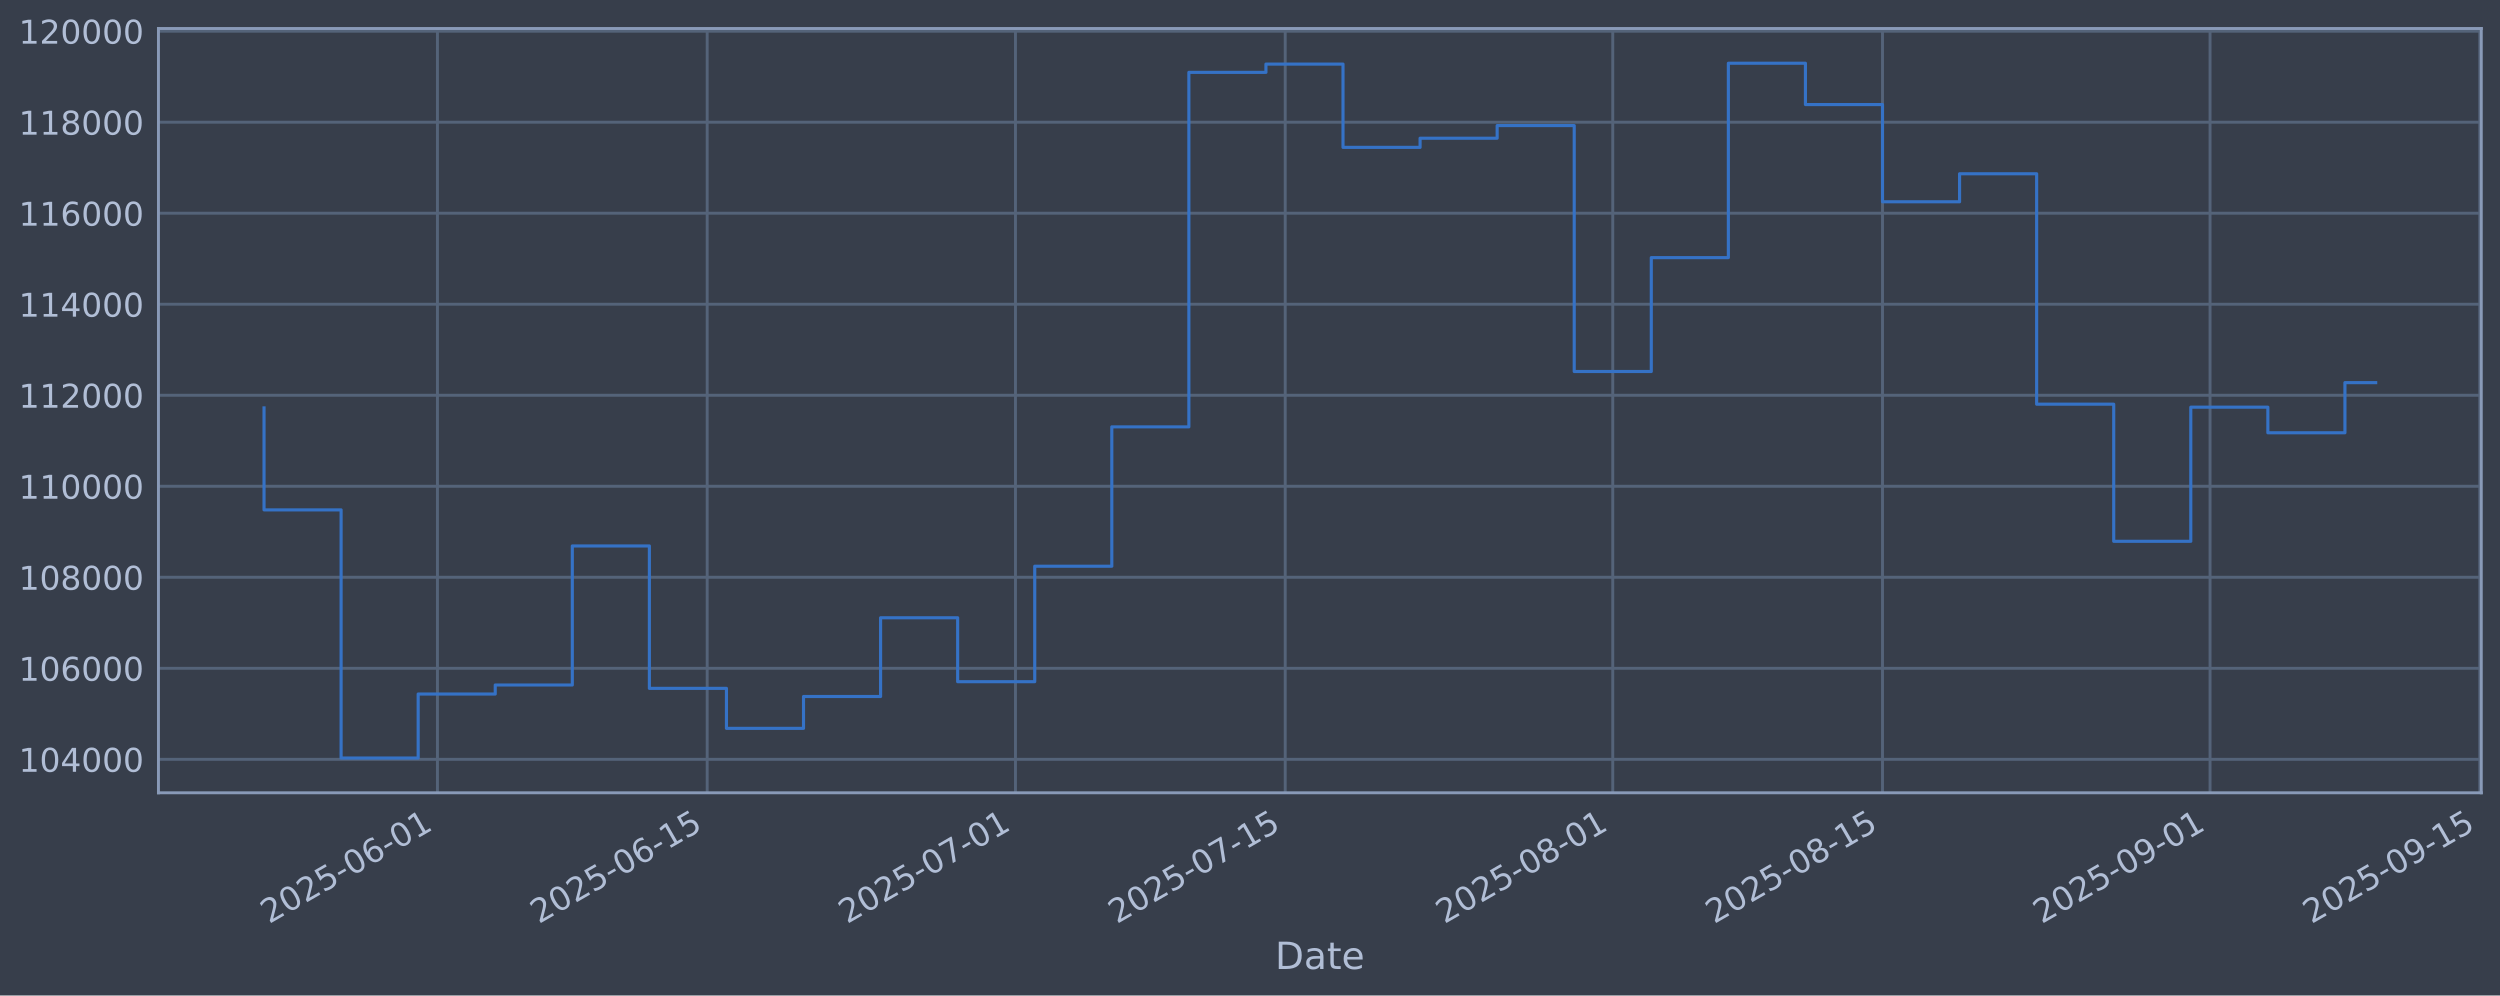
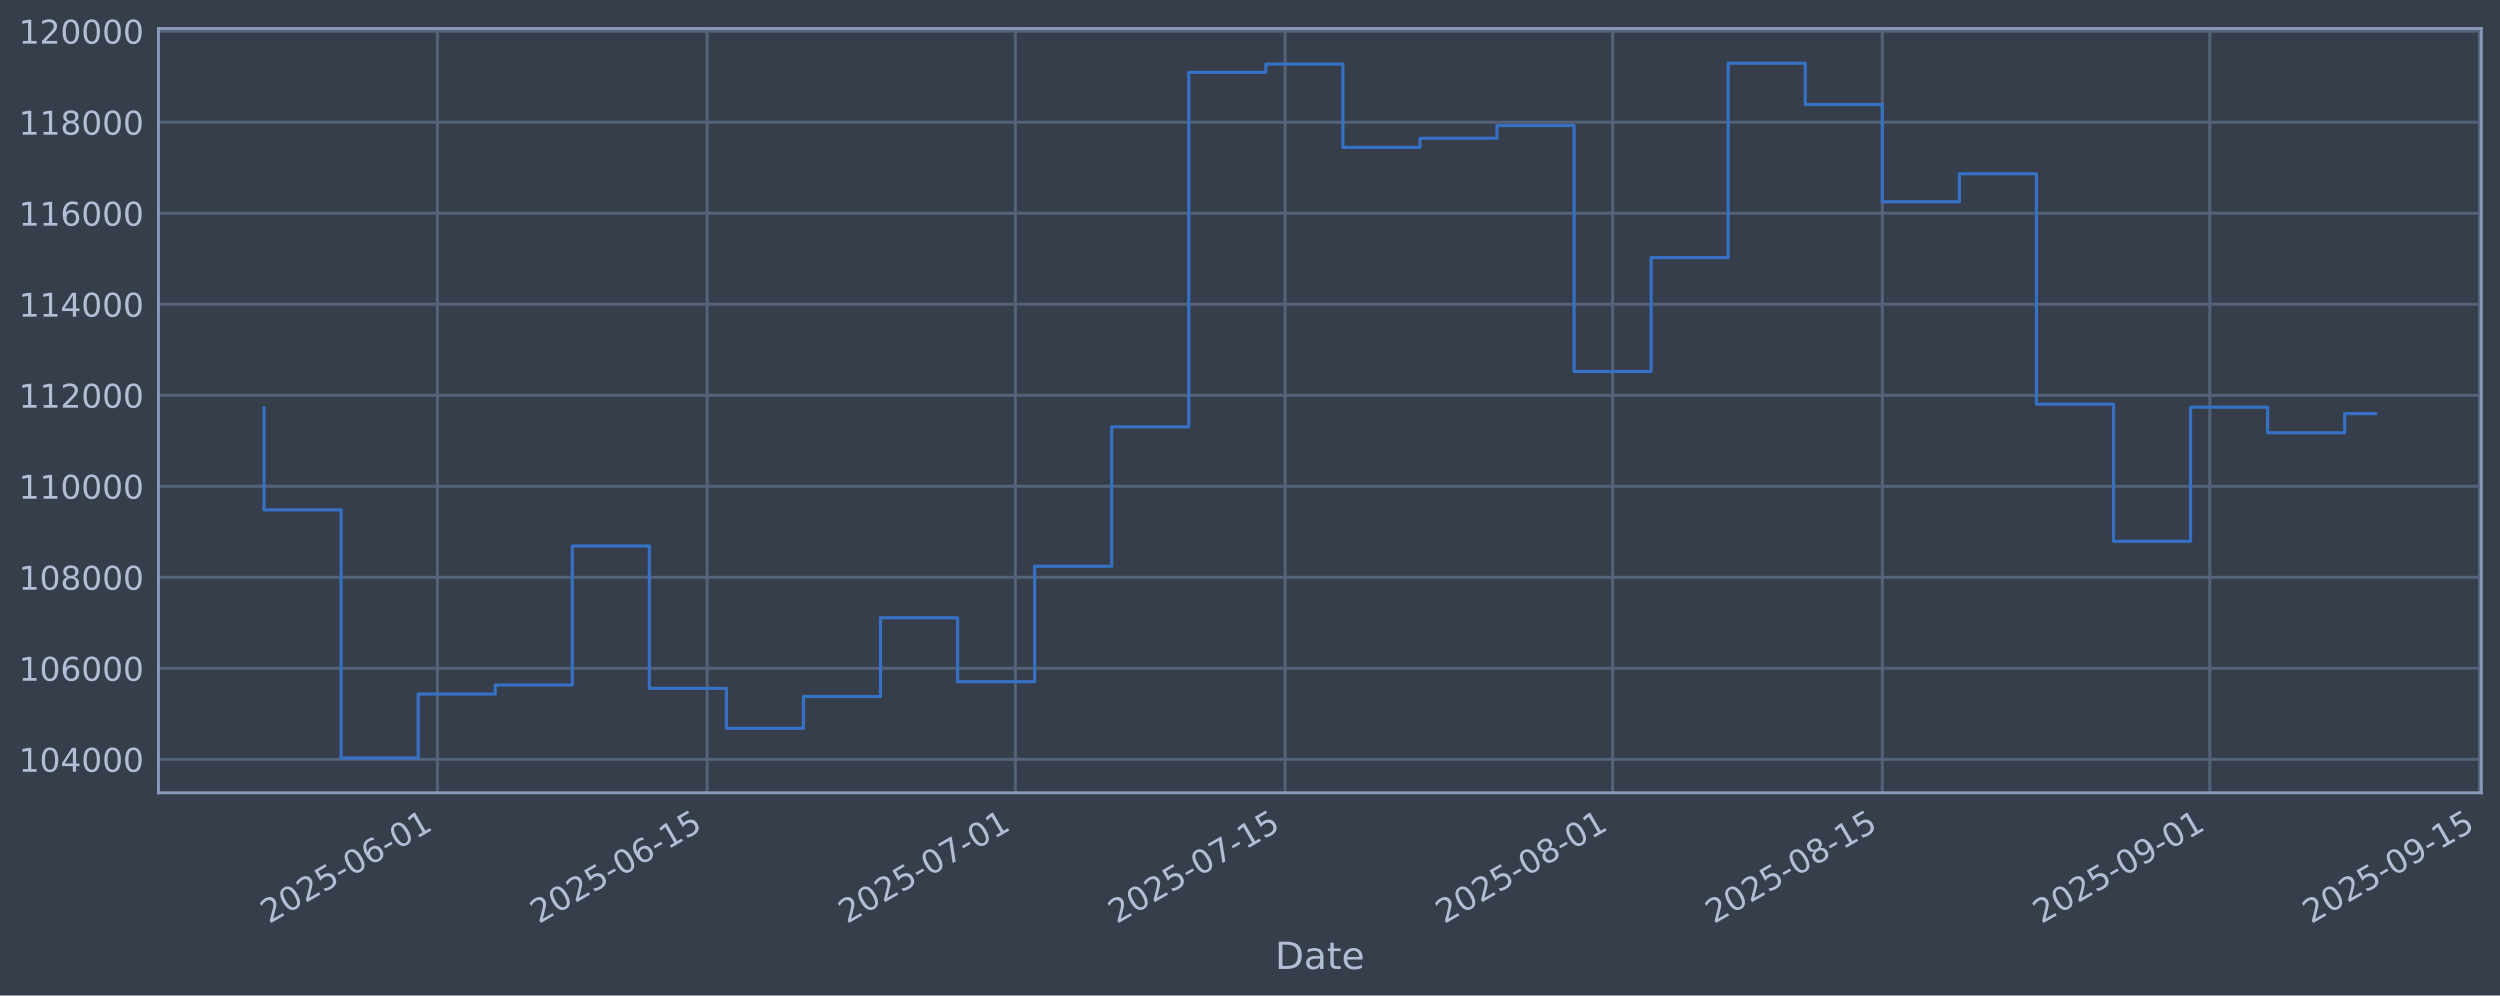
<svg xmlns="http://www.w3.org/2000/svg" xmlns:xlink="http://www.w3.org/1999/xlink" width="960.9pt" height="382.628pt" viewBox="0 0 960.9 382.628" version="1.1">
  <defs>
    <style type="text/css">*{stroke-linejoin: round; stroke-linecap: butt}</style>
  </defs>
  <g id="figure_1">
    <g id="patch_1">
      <path d="M 0 382.628  L 960.9 382.628  L 960.9 0  L 0 0  z " style="fill: #373e4b" />
    </g>
    <g id="axes_1">
      <g id="patch_2">
        <path d="M 60.901 304.718  L 953.701 304.718  L 953.701 10.958  L 60.901 10.958  z " style="fill: #373e4b" />
      </g>
      <g id="matplotlib.axis_1">
        <g id="xtick_1">
          <g id="line2d_1">
-             <path d="M 168.133 304.718  L 168.133 10.958  " clip-path="url(#pc4aec6aa42)" style="fill: none; stroke: #546379; stroke-width: 1.12; stroke-linecap: square" />
+             <path d="M 168.126 304.718  L 168.126 10.958  " clip-path="url(#p3b84697fe6)" style="fill: none; stroke: #546379; stroke-width: 1.12; stroke-linecap: square" />
          </g>
          <g id="line2d_2" />
          <g id="text_1">
-             <g style="fill: #b1bed6" transform="translate(103.4079 355.2226) rotate(-30) scale(0.126 -0.126)">
+             <g style="fill: #b1bed6" transform="translate(103.4003 355.2226) rotate(-30) scale(0.126 -0.126)">
              <defs>
                <path id="DejaVuSans-32" d="M 1228 531  L 3431 531  L 3431 0  L 469 0  L 469 531  Q 828 903 1448 1529  Q 2069 2156 2228 2338  Q 2531 2678 2651 2914  Q 2772 3150 2772 3378  Q 2772 3750 2511 3984  Q 2250 4219 1831 4219  Q 1534 4219 1204 4116  Q 875 4013 500 3803  L 500 4441  Q 881 4594 1212 4672  Q 1544 4750 1819 4750  Q 2544 4750 2975 4387  Q 3406 4025 3406 3419  Q 3406 3131 3298 2873  Q 3191 2616 2906 2266  Q 2828 2175 2409 1742  Q 1991 1309 1228 531  z " transform="scale(0.015625)" />
                <path id="DejaVuSans-30" d="M 2034 4250  Q 1547 4250 1301 3770  Q 1056 3291 1056 2328  Q 1056 1369 1301 889  Q 1547 409 2034 409  Q 2525 409 2770 889  Q 3016 1369 3016 2328  Q 3016 3291 2770 3770  Q 2525 4250 2034 4250  z M 2034 4750  Q 2819 4750 3233 4129  Q 3647 3509 3647 2328  Q 3647 1150 3233 529  Q 2819 -91 2034 -91  Q 1250 -91 836 529  Q 422 1150 422 2328  Q 422 3509 836 4129  Q 1250 4750 2034 4750  z " transform="scale(0.015625)" />
                <path id="DejaVuSans-35" d="M 691 4666  L 3169 4666  L 3169 4134  L 1269 4134  L 1269 2991  Q 1406 3038 1543 3061  Q 1681 3084 1819 3084  Q 2600 3084 3056 2656  Q 3513 2228 3513 1497  Q 3513 744 3044 326  Q 2575 -91 1722 -91  Q 1428 -91 1123 -41  Q 819 9 494 109  L 494 744  Q 775 591 1075 516  Q 1375 441 1709 441  Q 2250 441 2565 725  Q 2881 1009 2881 1497  Q 2881 1984 2565 2268  Q 2250 2553 1709 2553  Q 1456 2553 1204 2497  Q 953 2441 691 2322  L 691 4666  z " transform="scale(0.015625)" />
                <path id="DejaVuSans-2d" d="M 313 2009  L 1997 2009  L 1997 1497  L 313 1497  L 313 2009  z " transform="scale(0.015625)" />
                <path id="DejaVuSans-36" d="M 2113 2584  Q 1688 2584 1439 2293  Q 1191 2003 1191 1497  Q 1191 994 1439 701  Q 1688 409 2113 409  Q 2538 409 2786 701  Q 3034 994 3034 1497  Q 3034 2003 2786 2293  Q 2538 2584 2113 2584  z M 3366 4563  L 3366 3988  Q 3128 4100 2886 4159  Q 2644 4219 2406 4219  Q 1781 4219 1451 3797  Q 1122 3375 1075 2522  Q 1259 2794 1537 2939  Q 1816 3084 2150 3084  Q 2853 3084 3261 2657  Q 3669 2231 3669 1497  Q 3669 778 3244 343  Q 2819 -91 2113 -91  Q 1303 -91 875 529  Q 447 1150 447 2328  Q 447 3434 972 4092  Q 1497 4750 2381 4750  Q 2619 4750 2861 4703  Q 3103 4656 3366 4563  z " transform="scale(0.015625)" />
                <path id="DejaVuSans-31" d="M 794 531  L 1825 531  L 1825 4091  L 703 3866  L 703 4441  L 1819 4666  L 2450 4666  L 2450 531  L 3481 531  L 3481 0  L 794 0  L 794 531  z " transform="scale(0.015625)" />
              </defs>
              <use xlink:href="#DejaVuSans-32" />
              <use xlink:href="#DejaVuSans-30" transform="translate(63.62305 0)" />
              <use xlink:href="#DejaVuSans-32" transform="translate(127.2461 0)" />
              <use xlink:href="#DejaVuSans-35" transform="translate(190.8691 0)" />
              <use xlink:href="#DejaVuSans-2d" transform="translate(254.4922 0)" />
              <use xlink:href="#DejaVuSans-30" transform="translate(290.5762 0)" />
              <use xlink:href="#DejaVuSans-36" transform="translate(354.1992 0)" />
              <use xlink:href="#DejaVuSans-2d" transform="translate(417.8223 0)" />
              <use xlink:href="#DejaVuSans-30" transform="translate(453.9062 0)" />
              <use xlink:href="#DejaVuSans-31" transform="translate(517.5293 0)" />
            </g>
          </g>
        </g>
        <g id="xtick_2">
          <g id="line2d_3">
-             <path d="M 271.813 304.718  L 271.813 10.958  " clip-path="url(#pc4aec6aa42)" style="fill: none; stroke: #546379; stroke-width: 1.12; stroke-linecap: square" />
+             <path d="M 271.793 304.718  L 271.793 10.958  " clip-path="url(#p3b84697fe6)" style="fill: none; stroke: #546379; stroke-width: 1.12; stroke-linecap: square" />
          </g>
          <g id="line2d_4" />
          <g id="text_2">
-             <g style="fill: #b1bed6" transform="translate(207.0874 355.2226) rotate(-30) scale(0.126 -0.126)">
+             <g style="fill: #b1bed6" transform="translate(207.0679 355.2226) rotate(-30) scale(0.126 -0.126)">
              <use xlink:href="#DejaVuSans-32" />
              <use xlink:href="#DejaVuSans-30" transform="translate(63.62305 0)" />
              <use xlink:href="#DejaVuSans-32" transform="translate(127.2461 0)" />
              <use xlink:href="#DejaVuSans-35" transform="translate(190.8691 0)" />
              <use xlink:href="#DejaVuSans-2d" transform="translate(254.4922 0)" />
              <use xlink:href="#DejaVuSans-30" transform="translate(290.5762 0)" />
              <use xlink:href="#DejaVuSans-36" transform="translate(354.1992 0)" />
              <use xlink:href="#DejaVuSans-2d" transform="translate(417.8223 0)" />
              <use xlink:href="#DejaVuSans-31" transform="translate(453.9062 0)" />
              <use xlink:href="#DejaVuSans-35" transform="translate(517.5293 0)" />
            </g>
          </g>
        </g>
        <g id="xtick_3">
          <g id="line2d_5">
-             <path d="M 390.304 304.718  L 390.304 10.958  " clip-path="url(#pc4aec6aa42)" style="fill: none; stroke: #546379; stroke-width: 1.12; stroke-linecap: square" />
+             <path d="M 390.271 304.718  L 390.271 10.958  " clip-path="url(#p3b84697fe6)" style="fill: none; stroke: #546379; stroke-width: 1.12; stroke-linecap: square" />
          </g>
          <g id="line2d_6" />
          <g id="text_3">
-             <g style="fill: #b1bed6" transform="translate(325.5783 355.2226) rotate(-30) scale(0.126 -0.126)">
+             <g style="fill: #b1bed6" transform="translate(325.5452 355.2226) rotate(-30) scale(0.126 -0.126)">
              <defs>
                <path id="DejaVuSans-37" d="M 525 4666  L 3525 4666  L 3525 4397  L 1831 0  L 1172 0  L 2766 4134  L 525 4134  L 525 4666  z " transform="scale(0.015625)" />
              </defs>
              <use xlink:href="#DejaVuSans-32" />
              <use xlink:href="#DejaVuSans-30" transform="translate(63.62305 0)" />
              <use xlink:href="#DejaVuSans-32" transform="translate(127.2461 0)" />
              <use xlink:href="#DejaVuSans-35" transform="translate(190.8691 0)" />
              <use xlink:href="#DejaVuSans-2d" transform="translate(254.4922 0)" />
              <use xlink:href="#DejaVuSans-30" transform="translate(290.5762 0)" />
              <use xlink:href="#DejaVuSans-37" transform="translate(354.1992 0)" />
              <use xlink:href="#DejaVuSans-2d" transform="translate(417.8223 0)" />
              <use xlink:href="#DejaVuSans-30" transform="translate(453.9062 0)" />
              <use xlink:href="#DejaVuSans-31" transform="translate(517.5293 0)" />
            </g>
          </g>
        </g>
        <g id="xtick_4">
          <g id="line2d_7">
-             <path d="M 493.983 304.718  L 493.983 10.958  " clip-path="url(#pc4aec6aa42)" style="fill: none; stroke: #546379; stroke-width: 1.12; stroke-linecap: square" />
+             <path d="M 493.938 304.718  L 493.938 10.958  " clip-path="url(#p3b84697fe6)" style="fill: none; stroke: #546379; stroke-width: 1.12; stroke-linecap: square" />
          </g>
          <g id="line2d_8" />
          <g id="text_4">
-             <g style="fill: #b1bed6" transform="translate(429.2578 355.2226) rotate(-30) scale(0.126 -0.126)">
+             <g style="fill: #b1bed6" transform="translate(429.2129 355.2226) rotate(-30) scale(0.126 -0.126)">
              <use xlink:href="#DejaVuSans-32" />
              <use xlink:href="#DejaVuSans-30" transform="translate(63.62305 0)" />
              <use xlink:href="#DejaVuSans-32" transform="translate(127.2461 0)" />
              <use xlink:href="#DejaVuSans-35" transform="translate(190.8691 0)" />
              <use xlink:href="#DejaVuSans-2d" transform="translate(254.4922 0)" />
              <use xlink:href="#DejaVuSans-30" transform="translate(290.5762 0)" />
              <use xlink:href="#DejaVuSans-37" transform="translate(354.1992 0)" />
              <use xlink:href="#DejaVuSans-2d" transform="translate(417.8223 0)" />
              <use xlink:href="#DejaVuSans-31" transform="translate(453.9062 0)" />
              <use xlink:href="#DejaVuSans-35" transform="translate(517.5293 0)" />
            </g>
          </g>
        </g>
        <g id="xtick_5">
          <g id="line2d_9">
-             <path d="M 619.88 304.718  L 619.88 10.958  " clip-path="url(#pc4aec6aa42)" style="fill: none; stroke: #546379; stroke-width: 1.12; stroke-linecap: square" />
+             <path d="M 619.821 304.718  L 619.821 10.958  " clip-path="url(#p3b84697fe6)" style="fill: none; stroke: #546379; stroke-width: 1.12; stroke-linecap: square" />
          </g>
          <g id="line2d_10" />
          <g id="text_5">
-             <g style="fill: #b1bed6" transform="translate(555.1543 355.2226) rotate(-30) scale(0.126 -0.126)">
+             <g style="fill: #b1bed6" transform="translate(555.095 355.2226) rotate(-30) scale(0.126 -0.126)">
              <defs>
                <path id="DejaVuSans-38" d="M 2034 2216  Q 1584 2216 1326 1975  Q 1069 1734 1069 1313  Q 1069 891 1326 650  Q 1584 409 2034 409  Q 2484 409 2743 651  Q 3003 894 3003 1313  Q 3003 1734 2745 1975  Q 2488 2216 2034 2216  z M 1403 2484  Q 997 2584 770 2862  Q 544 3141 544 3541  Q 544 4100 942 4425  Q 1341 4750 2034 4750  Q 2731 4750 3128 4425  Q 3525 4100 3525 3541  Q 3525 3141 3298 2862  Q 3072 2584 2669 2484  Q 3125 2378 3379 2068  Q 3634 1759 3634 1313  Q 3634 634 3220 271  Q 2806 -91 2034 -91  Q 1263 -91 848 271  Q 434 634 434 1313  Q 434 1759 690 2068  Q 947 2378 1403 2484  z M 1172 3481  Q 1172 3119 1398 2916  Q 1625 2713 2034 2713  Q 2441 2713 2670 2916  Q 2900 3119 2900 3481  Q 2900 3844 2670 4047  Q 2441 4250 2034 4250  Q 1625 4250 1398 4047  Q 1172 3844 1172 3481  z " transform="scale(0.015625)" />
              </defs>
              <use xlink:href="#DejaVuSans-32" />
              <use xlink:href="#DejaVuSans-30" transform="translate(63.62305 0)" />
              <use xlink:href="#DejaVuSans-32" transform="translate(127.2461 0)" />
              <use xlink:href="#DejaVuSans-35" transform="translate(190.8691 0)" />
              <use xlink:href="#DejaVuSans-2d" transform="translate(254.4922 0)" />
              <use xlink:href="#DejaVuSans-30" transform="translate(290.5762 0)" />
              <use xlink:href="#DejaVuSans-38" transform="translate(354.1992 0)" />
              <use xlink:href="#DejaVuSans-2d" transform="translate(417.8223 0)" />
              <use xlink:href="#DejaVuSans-30" transform="translate(453.9062 0)" />
              <use xlink:href="#DejaVuSans-31" transform="translate(517.5293 0)" />
            </g>
          </g>
        </g>
        <g id="xtick_6">
          <g id="line2d_11">
-             <path d="M 723.559 304.718  L 723.559 10.958  " clip-path="url(#pc4aec6aa42)" style="fill: none; stroke: #546379; stroke-width: 1.12; stroke-linecap: square" />
+             <path d="M 723.488 304.718  L 723.488 10.958  " clip-path="url(#p3b84697fe6)" style="fill: none; stroke: #546379; stroke-width: 1.12; stroke-linecap: square" />
          </g>
          <g id="line2d_12" />
          <g id="text_6">
-             <g style="fill: #b1bed6" transform="translate(658.8338 355.2226) rotate(-30) scale(0.126 -0.126)">
+             <g style="fill: #b1bed6" transform="translate(658.7626 355.2226) rotate(-30) scale(0.126 -0.126)">
              <use xlink:href="#DejaVuSans-32" />
              <use xlink:href="#DejaVuSans-30" transform="translate(63.62305 0)" />
              <use xlink:href="#DejaVuSans-32" transform="translate(127.2461 0)" />
              <use xlink:href="#DejaVuSans-35" transform="translate(190.8691 0)" />
              <use xlink:href="#DejaVuSans-2d" transform="translate(254.4922 0)" />
              <use xlink:href="#DejaVuSans-30" transform="translate(290.5762 0)" />
              <use xlink:href="#DejaVuSans-38" transform="translate(354.1992 0)" />
              <use xlink:href="#DejaVuSans-2d" transform="translate(417.8223 0)" />
              <use xlink:href="#DejaVuSans-31" transform="translate(453.9062 0)" />
              <use xlink:href="#DejaVuSans-35" transform="translate(517.5293 0)" />
            </g>
          </g>
        </g>
        <g id="xtick_7">
          <g id="line2d_13">
-             <path d="M 849.456 304.718  L 849.456 10.958  " clip-path="url(#pc4aec6aa42)" style="fill: none; stroke: #546379; stroke-width: 1.12; stroke-linecap: square" />
+             <path d="M 849.37 304.718  L 849.37 10.958  " clip-path="url(#p3b84697fe6)" style="fill: none; stroke: #546379; stroke-width: 1.12; stroke-linecap: square" />
          </g>
          <g id="line2d_14" />
          <g id="text_7">
-             <g style="fill: #b1bed6" transform="translate(784.7304 355.2226) rotate(-30) scale(0.126 -0.126)">
+             <g style="fill: #b1bed6" transform="translate(784.6448 355.2226) rotate(-30) scale(0.126 -0.126)">
              <defs>
                <path id="DejaVuSans-39" d="M 703 97  L 703 672  Q 941 559 1184 500  Q 1428 441 1663 441  Q 2288 441 2617 861  Q 2947 1281 2994 2138  Q 2813 1869 2534 1725  Q 2256 1581 1919 1581  Q 1219 1581 811 2004  Q 403 2428 403 3163  Q 403 3881 828 4315  Q 1253 4750 1959 4750  Q 2769 4750 3195 4129  Q 3622 3509 3622 2328  Q 3622 1225 3098 567  Q 2575 -91 1691 -91  Q 1453 -91 1209 -44  Q 966 3 703 97  z M 1959 2075  Q 2384 2075 2632 2365  Q 2881 2656 2881 3163  Q 2881 3666 2632 3958  Q 2384 4250 1959 4250  Q 1534 4250 1286 3958  Q 1038 3666 1038 3163  Q 1038 2656 1286 2365  Q 1534 2075 1959 2075  z " transform="scale(0.015625)" />
              </defs>
              <use xlink:href="#DejaVuSans-32" />
              <use xlink:href="#DejaVuSans-30" transform="translate(63.62305 0)" />
              <use xlink:href="#DejaVuSans-32" transform="translate(127.2461 0)" />
              <use xlink:href="#DejaVuSans-35" transform="translate(190.8691 0)" />
              <use xlink:href="#DejaVuSans-2d" transform="translate(254.4922 0)" />
              <use xlink:href="#DejaVuSans-30" transform="translate(290.5762 0)" />
              <use xlink:href="#DejaVuSans-39" transform="translate(354.1992 0)" />
              <use xlink:href="#DejaVuSans-2d" transform="translate(417.8223 0)" />
              <use xlink:href="#DejaVuSans-30" transform="translate(453.9062 0)" />
              <use xlink:href="#DejaVuSans-31" transform="translate(517.5293 0)" />
            </g>
          </g>
        </g>
        <g id="xtick_8">
          <g id="line2d_15">
-             <path d="M 953.135 304.718  L 953.135 10.958  " clip-path="url(#pc4aec6aa42)" style="fill: none; stroke: #546379; stroke-width: 1.12; stroke-linecap: square" />
+             <path d="M 953.038 304.718  L 953.038 10.958  " clip-path="url(#p3b84697fe6)" style="fill: none; stroke: #546379; stroke-width: 1.12; stroke-linecap: square" />
          </g>
          <g id="line2d_16" />
          <g id="text_8">
-             <g style="fill: #b1bed6" transform="translate(888.4099 355.2226) rotate(-30) scale(0.126 -0.126)">
+             <g style="fill: #b1bed6" transform="translate(888.3124 355.2226) rotate(-30) scale(0.126 -0.126)">
              <use xlink:href="#DejaVuSans-32" />
              <use xlink:href="#DejaVuSans-30" transform="translate(63.62305 0)" />
              <use xlink:href="#DejaVuSans-32" transform="translate(127.2461 0)" />
              <use xlink:href="#DejaVuSans-35" transform="translate(190.8691 0)" />
              <use xlink:href="#DejaVuSans-2d" transform="translate(254.4922 0)" />
              <use xlink:href="#DejaVuSans-30" transform="translate(290.5762 0)" />
              <use xlink:href="#DejaVuSans-39" transform="translate(354.1992 0)" />
              <use xlink:href="#DejaVuSans-2d" transform="translate(417.8223 0)" />
              <use xlink:href="#DejaVuSans-31" transform="translate(453.9062 0)" />
              <use xlink:href="#DejaVuSans-35" transform="translate(517.5293 0)" />
            </g>
          </g>
        </g>
        <g id="text_9">
          <g style="fill: #b1bed6" transform="translate(490.0914 372.4337) scale(0.144 -0.144)">
            <defs>
              <path id="DejaVuSans-44" d="M 1259 4147  L 1259 519  L 2022 519  Q 2988 519 3436 956  Q 3884 1394 3884 2338  Q 3884 3275 3436 3711  Q 2988 4147 2022 4147  L 1259 4147  z M 628 4666  L 1925 4666  Q 3281 4666 3915 4102  Q 4550 3538 4550 2338  Q 4550 1131 3912 565  Q 3275 0 1925 0  L 628 0  L 628 4666  z " transform="scale(0.015625)" />
              <path id="DejaVuSans-61" d="M 2194 1759  Q 1497 1759 1228 1600  Q 959 1441 959 1056  Q 959 750 1161 570  Q 1363 391 1709 391  Q 2188 391 2477 730  Q 2766 1069 2766 1631  L 2766 1759  L 2194 1759  z M 3341 1997  L 3341 0  L 2766 0  L 2766 531  Q 2569 213 2275 61  Q 1981 -91 1556 -91  Q 1019 -91 701 211  Q 384 513 384 1019  Q 384 1609 779 1909  Q 1175 2209 1959 2209  L 2766 2209  L 2766 2266  Q 2766 2663 2505 2880  Q 2244 3097 1772 3097  Q 1472 3097 1187 3025  Q 903 2953 641 2809  L 641 3341  Q 956 3463 1253 3523  Q 1550 3584 1831 3584  Q 2591 3584 2966 3190  Q 3341 2797 3341 1997  z " transform="scale(0.015625)" />
              <path id="DejaVuSans-74" d="M 1172 4494  L 1172 3500  L 2356 3500  L 2356 3053  L 1172 3053  L 1172 1153  Q 1172 725 1289 603  Q 1406 481 1766 481  L 2356 481  L 2356 0  L 1766 0  Q 1100 0 847 248  Q 594 497 594 1153  L 594 3053  L 172 3053  L 172 3500  L 594 3500  L 594 4494  L 1172 4494  z " transform="scale(0.015625)" />
              <path id="DejaVuSans-65" d="M 3597 1894  L 3597 1613  L 953 1613  Q 991 1019 1311 708  Q 1631 397 2203 397  Q 2534 397 2845 478  Q 3156 559 3463 722  L 3463 178  Q 3153 47 2828 -22  Q 2503 -91 2169 -91  Q 1331 -91 842 396  Q 353 884 353 1716  Q 353 2575 817 3079  Q 1281 3584 2069 3584  Q 2775 3584 3186 3129  Q 3597 2675 3597 1894  z M 3022 2063  Q 3016 2534 2758 2815  Q 2500 3097 2075 3097  Q 1594 3097 1305 2825  Q 1016 2553 972 2059  L 3022 2063  z " transform="scale(0.015625)" />
            </defs>
            <use xlink:href="#DejaVuSans-44" />
            <use xlink:href="#DejaVuSans-61" transform="translate(77.00195 0)" />
            <use xlink:href="#DejaVuSans-74" transform="translate(138.2812 0)" />
            <use xlink:href="#DejaVuSans-65" transform="translate(177.4902 0)" />
          </g>
        </g>
      </g>
      <g id="matplotlib.axis_2">
        <g id="ytick_1">
          <g id="line2d_17">
-             <path d="M 60.901 291.85  L 953.701 291.85  " clip-path="url(#pc4aec6aa42)" style="fill: none; stroke: #546379; stroke-width: 1.12; stroke-linecap: square" />
+             <path d="M 60.901 291.85  L 953.701 291.85  " clip-path="url(#p3b84697fe6)" style="fill: none; stroke: #546379; stroke-width: 1.12; stroke-linecap: square" />
          </g>
          <g id="line2d_18" />
          <g id="text_10">
            <g style="fill: #b1bed6" transform="translate(7.2 296.6367) scale(0.126 -0.126)">
              <defs>
                <path id="DejaVuSans-34" d="M 2419 4116  L 825 1625  L 2419 1625  L 2419 4116  z M 2253 4666  L 3047 4666  L 3047 1625  L 3713 1625  L 3713 1100  L 3047 1100  L 3047 0  L 2419 0  L 2419 1100  L 313 1100  L 313 1709  L 2253 4666  z " transform="scale(0.015625)" />
              </defs>
              <use xlink:href="#DejaVuSans-31" />
              <use xlink:href="#DejaVuSans-30" transform="translate(63.62305 0)" />
              <use xlink:href="#DejaVuSans-34" transform="translate(127.2461 0)" />
              <use xlink:href="#DejaVuSans-30" transform="translate(190.8691 0)" />
              <use xlink:href="#DejaVuSans-30" transform="translate(254.4922 0)" />
              <use xlink:href="#DejaVuSans-30" transform="translate(318.1152 0)" />
            </g>
          </g>
        </g>
        <g id="ytick_2">
          <g id="line2d_19">
-             <path d="M 60.901 256.867  L 953.701 256.867  " clip-path="url(#pc4aec6aa42)" style="fill: none; stroke: #546379; stroke-width: 1.12; stroke-linecap: square" />
+             <path d="M 60.901 256.867  L 953.701 256.867  " clip-path="url(#p3b84697fe6)" style="fill: none; stroke: #546379; stroke-width: 1.12; stroke-linecap: square" />
          </g>
          <g id="line2d_20" />
          <g id="text_11">
            <g style="fill: #b1bed6" transform="translate(7.2 261.6538) scale(0.126 -0.126)">
              <use xlink:href="#DejaVuSans-31" />
              <use xlink:href="#DejaVuSans-30" transform="translate(63.62305 0)" />
              <use xlink:href="#DejaVuSans-36" transform="translate(127.2461 0)" />
              <use xlink:href="#DejaVuSans-30" transform="translate(190.8691 0)" />
              <use xlink:href="#DejaVuSans-30" transform="translate(254.4922 0)" />
              <use xlink:href="#DejaVuSans-30" transform="translate(318.1152 0)" />
            </g>
          </g>
        </g>
        <g id="ytick_3">
          <g id="line2d_21">
-             <path d="M 60.901 221.884  L 953.701 221.884  " clip-path="url(#pc4aec6aa42)" style="fill: none; stroke: #546379; stroke-width: 1.12; stroke-linecap: square" />
+             <path d="M 60.901 221.884  L 953.701 221.884  " clip-path="url(#p3b84697fe6)" style="fill: none; stroke: #546379; stroke-width: 1.12; stroke-linecap: square" />
          </g>
          <g id="line2d_22" />
          <g id="text_12">
            <g style="fill: #b1bed6" transform="translate(7.2 226.671) scale(0.126 -0.126)">
              <use xlink:href="#DejaVuSans-31" />
              <use xlink:href="#DejaVuSans-30" transform="translate(63.62305 0)" />
              <use xlink:href="#DejaVuSans-38" transform="translate(127.2461 0)" />
              <use xlink:href="#DejaVuSans-30" transform="translate(190.8691 0)" />
              <use xlink:href="#DejaVuSans-30" transform="translate(254.4922 0)" />
              <use xlink:href="#DejaVuSans-30" transform="translate(318.1152 0)" />
            </g>
          </g>
        </g>
        <g id="ytick_4">
          <g id="line2d_23">
-             <path d="M 60.901 186.901  L 953.701 186.901  " clip-path="url(#pc4aec6aa42)" style="fill: none; stroke: #546379; stroke-width: 1.12; stroke-linecap: square" />
+             <path d="M 60.901 186.901  L 953.701 186.901  " clip-path="url(#p3b84697fe6)" style="fill: none; stroke: #546379; stroke-width: 1.12; stroke-linecap: square" />
          </g>
          <g id="line2d_24" />
          <g id="text_13">
            <g style="fill: #b1bed6" transform="translate(7.2 191.6882) scale(0.126 -0.126)">
              <use xlink:href="#DejaVuSans-31" />
              <use xlink:href="#DejaVuSans-31" transform="translate(63.62305 0)" />
              <use xlink:href="#DejaVuSans-30" transform="translate(127.2461 0)" />
              <use xlink:href="#DejaVuSans-30" transform="translate(190.8691 0)" />
              <use xlink:href="#DejaVuSans-30" transform="translate(254.4922 0)" />
              <use xlink:href="#DejaVuSans-30" transform="translate(318.1152 0)" />
            </g>
          </g>
        </g>
        <g id="ytick_5">
          <g id="line2d_25">
-             <path d="M 60.901 151.918  L 953.701 151.918  " clip-path="url(#pc4aec6aa42)" style="fill: none; stroke: #546379; stroke-width: 1.12; stroke-linecap: square" />
+             <path d="M 60.901 151.918  L 953.701 151.918  " clip-path="url(#p3b84697fe6)" style="fill: none; stroke: #546379; stroke-width: 1.12; stroke-linecap: square" />
          </g>
          <g id="line2d_26" />
          <g id="text_14">
            <g style="fill: #b1bed6" transform="translate(7.2 156.7053) scale(0.126 -0.126)">
              <use xlink:href="#DejaVuSans-31" />
              <use xlink:href="#DejaVuSans-31" transform="translate(63.62305 0)" />
              <use xlink:href="#DejaVuSans-32" transform="translate(127.2461 0)" />
              <use xlink:href="#DejaVuSans-30" transform="translate(190.8691 0)" />
              <use xlink:href="#DejaVuSans-30" transform="translate(254.4922 0)" />
              <use xlink:href="#DejaVuSans-30" transform="translate(318.1152 0)" />
            </g>
          </g>
        </g>
        <g id="ytick_6">
          <g id="line2d_27">
-             <path d="M 60.901 116.936  L 953.701 116.936  " clip-path="url(#pc4aec6aa42)" style="fill: none; stroke: #546379; stroke-width: 1.12; stroke-linecap: square" />
+             <path d="M 60.901 116.936  L 953.701 116.936  " clip-path="url(#p3b84697fe6)" style="fill: none; stroke: #546379; stroke-width: 1.12; stroke-linecap: square" />
          </g>
          <g id="line2d_28" />
          <g id="text_15">
            <g style="fill: #b1bed6" transform="translate(7.2 121.7225) scale(0.126 -0.126)">
              <use xlink:href="#DejaVuSans-31" />
              <use xlink:href="#DejaVuSans-31" transform="translate(63.62305 0)" />
              <use xlink:href="#DejaVuSans-34" transform="translate(127.2461 0)" />
              <use xlink:href="#DejaVuSans-30" transform="translate(190.8691 0)" />
              <use xlink:href="#DejaVuSans-30" transform="translate(254.4922 0)" />
              <use xlink:href="#DejaVuSans-30" transform="translate(318.1152 0)" />
            </g>
          </g>
        </g>
        <g id="ytick_7">
          <g id="line2d_29">
-             <path d="M 60.901 81.953  L 953.701 81.953  " clip-path="url(#pc4aec6aa42)" style="fill: none; stroke: #546379; stroke-width: 1.12; stroke-linecap: square" />
+             <path d="M 60.901 81.953  L 953.701 81.953  " clip-path="url(#p3b84697fe6)" style="fill: none; stroke: #546379; stroke-width: 1.12; stroke-linecap: square" />
          </g>
          <g id="line2d_30" />
          <g id="text_16">
            <g style="fill: #b1bed6" transform="translate(7.2 86.73969) scale(0.126 -0.126)">
              <use xlink:href="#DejaVuSans-31" />
              <use xlink:href="#DejaVuSans-31" transform="translate(63.62305 0)" />
              <use xlink:href="#DejaVuSans-36" transform="translate(127.2461 0)" />
              <use xlink:href="#DejaVuSans-30" transform="translate(190.8691 0)" />
              <use xlink:href="#DejaVuSans-30" transform="translate(254.4922 0)" />
              <use xlink:href="#DejaVuSans-30" transform="translate(318.1152 0)" />
            </g>
          </g>
        </g>
        <g id="ytick_8">
          <g id="line2d_31">
-             <path d="M 60.901 46.97  L 953.701 46.97  " clip-path="url(#pc4aec6aa42)" style="fill: none; stroke: #546379; stroke-width: 1.12; stroke-linecap: square" />
+             <path d="M 60.901 46.97  L 953.701 46.97  " clip-path="url(#p3b84697fe6)" style="fill: none; stroke: #546379; stroke-width: 1.12; stroke-linecap: square" />
          </g>
          <g id="line2d_32" />
          <g id="text_17">
            <g style="fill: #b1bed6" transform="translate(7.2 51.75686) scale(0.126 -0.126)">
              <use xlink:href="#DejaVuSans-31" />
              <use xlink:href="#DejaVuSans-31" transform="translate(63.62305 0)" />
              <use xlink:href="#DejaVuSans-38" transform="translate(127.2461 0)" />
              <use xlink:href="#DejaVuSans-30" transform="translate(190.8691 0)" />
              <use xlink:href="#DejaVuSans-30" transform="translate(254.4922 0)" />
              <use xlink:href="#DejaVuSans-30" transform="translate(318.1152 0)" />
            </g>
          </g>
        </g>
        <g id="ytick_9">
          <g id="line2d_33">
-             <path d="M 60.901 11.987  L 953.701 11.987  " clip-path="url(#pc4aec6aa42)" style="fill: none; stroke: #546379; stroke-width: 1.12; stroke-linecap: square" />
+             <path d="M 60.901 11.987  L 953.701 11.987  " clip-path="url(#p3b84697fe6)" style="fill: none; stroke: #546379; stroke-width: 1.12; stroke-linecap: square" />
          </g>
          <g id="line2d_34" />
          <g id="text_18">
            <g style="fill: #b1bed6" transform="translate(7.2 16.77403) scale(0.126 -0.126)">
              <use xlink:href="#DejaVuSans-31" />
              <use xlink:href="#DejaVuSans-32" transform="translate(63.62305 0)" />
              <use xlink:href="#DejaVuSans-30" transform="translate(127.2461 0)" />
              <use xlink:href="#DejaVuSans-30" transform="translate(190.8691 0)" />
              <use xlink:href="#DejaVuSans-30" transform="translate(254.4922 0)" />
              <use xlink:href="#DejaVuSans-30" transform="translate(318.1152 0)" />
            </g>
          </g>
        </g>
      </g>
      <g id="line2d_35">
-         <path d="M 101.482 156.778  L 101.482 195.974  L 131.105 195.974  L 131.105 291.366  L 160.728 291.366  L 160.728 266.759  L 190.35 266.759  L 190.35 263.286  L 219.973 263.286  L 219.973 209.841  L 249.596 209.841  L 249.596 264.586  L 279.219 264.586  L 279.219 279.95  L 308.841 279.95  L 308.841 267.706  L 338.464 267.706  L 338.464 237.446  L 368.087 237.446  L 368.087 262.012  L 397.709 262.012  L 397.709 217.631  L 427.332 217.631  L 427.332 164.07  L 456.955 164.07  L 456.955 27.81  L 486.578 27.81  L 486.578 24.636  L 516.2 24.636  L 516.2 56.646  L 545.823 56.646  L 545.823 53.121  L 575.446 53.121  L 575.446 48.272  L 605.068 48.272  L 605.068 142.793  L 634.691 142.793  L 634.691 99.016  L 664.314 99.016  L 664.314 24.311  L 693.937 24.311  L 693.937 40.185  L 723.559 40.185  L 723.559 77.56  L 753.182 77.56  L 753.182 66.788  L 782.805 66.788  L 782.805 155.356  L 812.427 155.356  L 812.427 208.052  L 842.05 208.052  L 842.05 156.509  L 871.673 156.509  L 871.673 166.341  L 901.296 166.341  L 901.296 147.07  L 913.119 147.07  " clip-path="url(#pc4aec6aa42)" style="fill: none; stroke: #3572c6; stroke-width: 1.2; stroke-linecap: square" />
+         <path d="M 101.482 156.778  L 101.482 195.974  L 131.102 195.974  L 131.102 291.366  L 160.721 291.366  L 160.721 266.759  L 190.34 266.759  L 190.34 263.286  L 219.96 263.286  L 219.96 209.841  L 249.579 209.841  L 249.579 264.586  L 279.198 264.586  L 279.198 279.95  L 308.818 279.95  L 308.818 267.706  L 338.437 267.706  L 338.437 237.446  L 368.056 237.446  L 368.056 262.012  L 397.676 262.012  L 397.676 217.631  L 427.295 217.631  L 427.295 164.07  L 456.914 164.07  L 456.914 27.81  L 486.534 27.81  L 486.534 24.636  L 516.153 24.636  L 516.153 56.646  L 545.772 56.646  L 545.772 53.121  L 575.392 53.121  L 575.392 48.272  L 605.011 48.272  L 605.011 142.793  L 634.63 142.793  L 634.63 99.016  L 664.249 99.016  L 664.249 24.311  L 693.869 24.311  L 693.869 40.185  L 723.488 40.185  L 723.488 77.56  L 753.107 77.56  L 753.107 66.788  L 782.727 66.788  L 782.727 155.356  L 812.346 155.356  L 812.346 208.052  L 841.965 208.052  L 841.965 156.509  L 871.585 156.509  L 871.585 166.341  L 901.204 166.341  L 901.204 158.99  L 913.119 158.99  " clip-path="url(#p3b84697fe6)" style="fill: none; stroke: #3572c6; stroke-width: 1.2; stroke-linecap: square" />
      </g>
      <g id="patch_3">
        <path d="M 60.901 304.718  L 60.901 10.958  " style="fill: none; stroke: #899ab8; stroke-width: 1.12; stroke-linejoin: miter; stroke-linecap: square" />
      </g>
      <g id="patch_4">
        <path d="M 953.701 304.718  L 953.701 10.958  " style="fill: none; stroke: #899ab8; stroke-width: 1.12; stroke-linejoin: miter; stroke-linecap: square" />
      </g>
      <g id="patch_5">
        <path d="M 60.901 304.718  L 953.701 304.718  " style="fill: none; stroke: #899ab8; stroke-width: 1.12; stroke-linejoin: miter; stroke-linecap: square" />
      </g>
      <g id="patch_6">
        <path d="M 60.901 10.958  L 953.701 10.958  " style="fill: none; stroke: #899ab8; stroke-width: 1.12; stroke-linejoin: miter; stroke-linecap: square" />
      </g>
    </g>
  </g>
  <defs>
-     <clipPath id="pc4aec6aa42">
+     <clipPath id="p3b84697fe6">
      <rect x="60.901" y="10.958" width="892.8" height="293.76" />
    </clipPath>
  </defs>
</svg>
